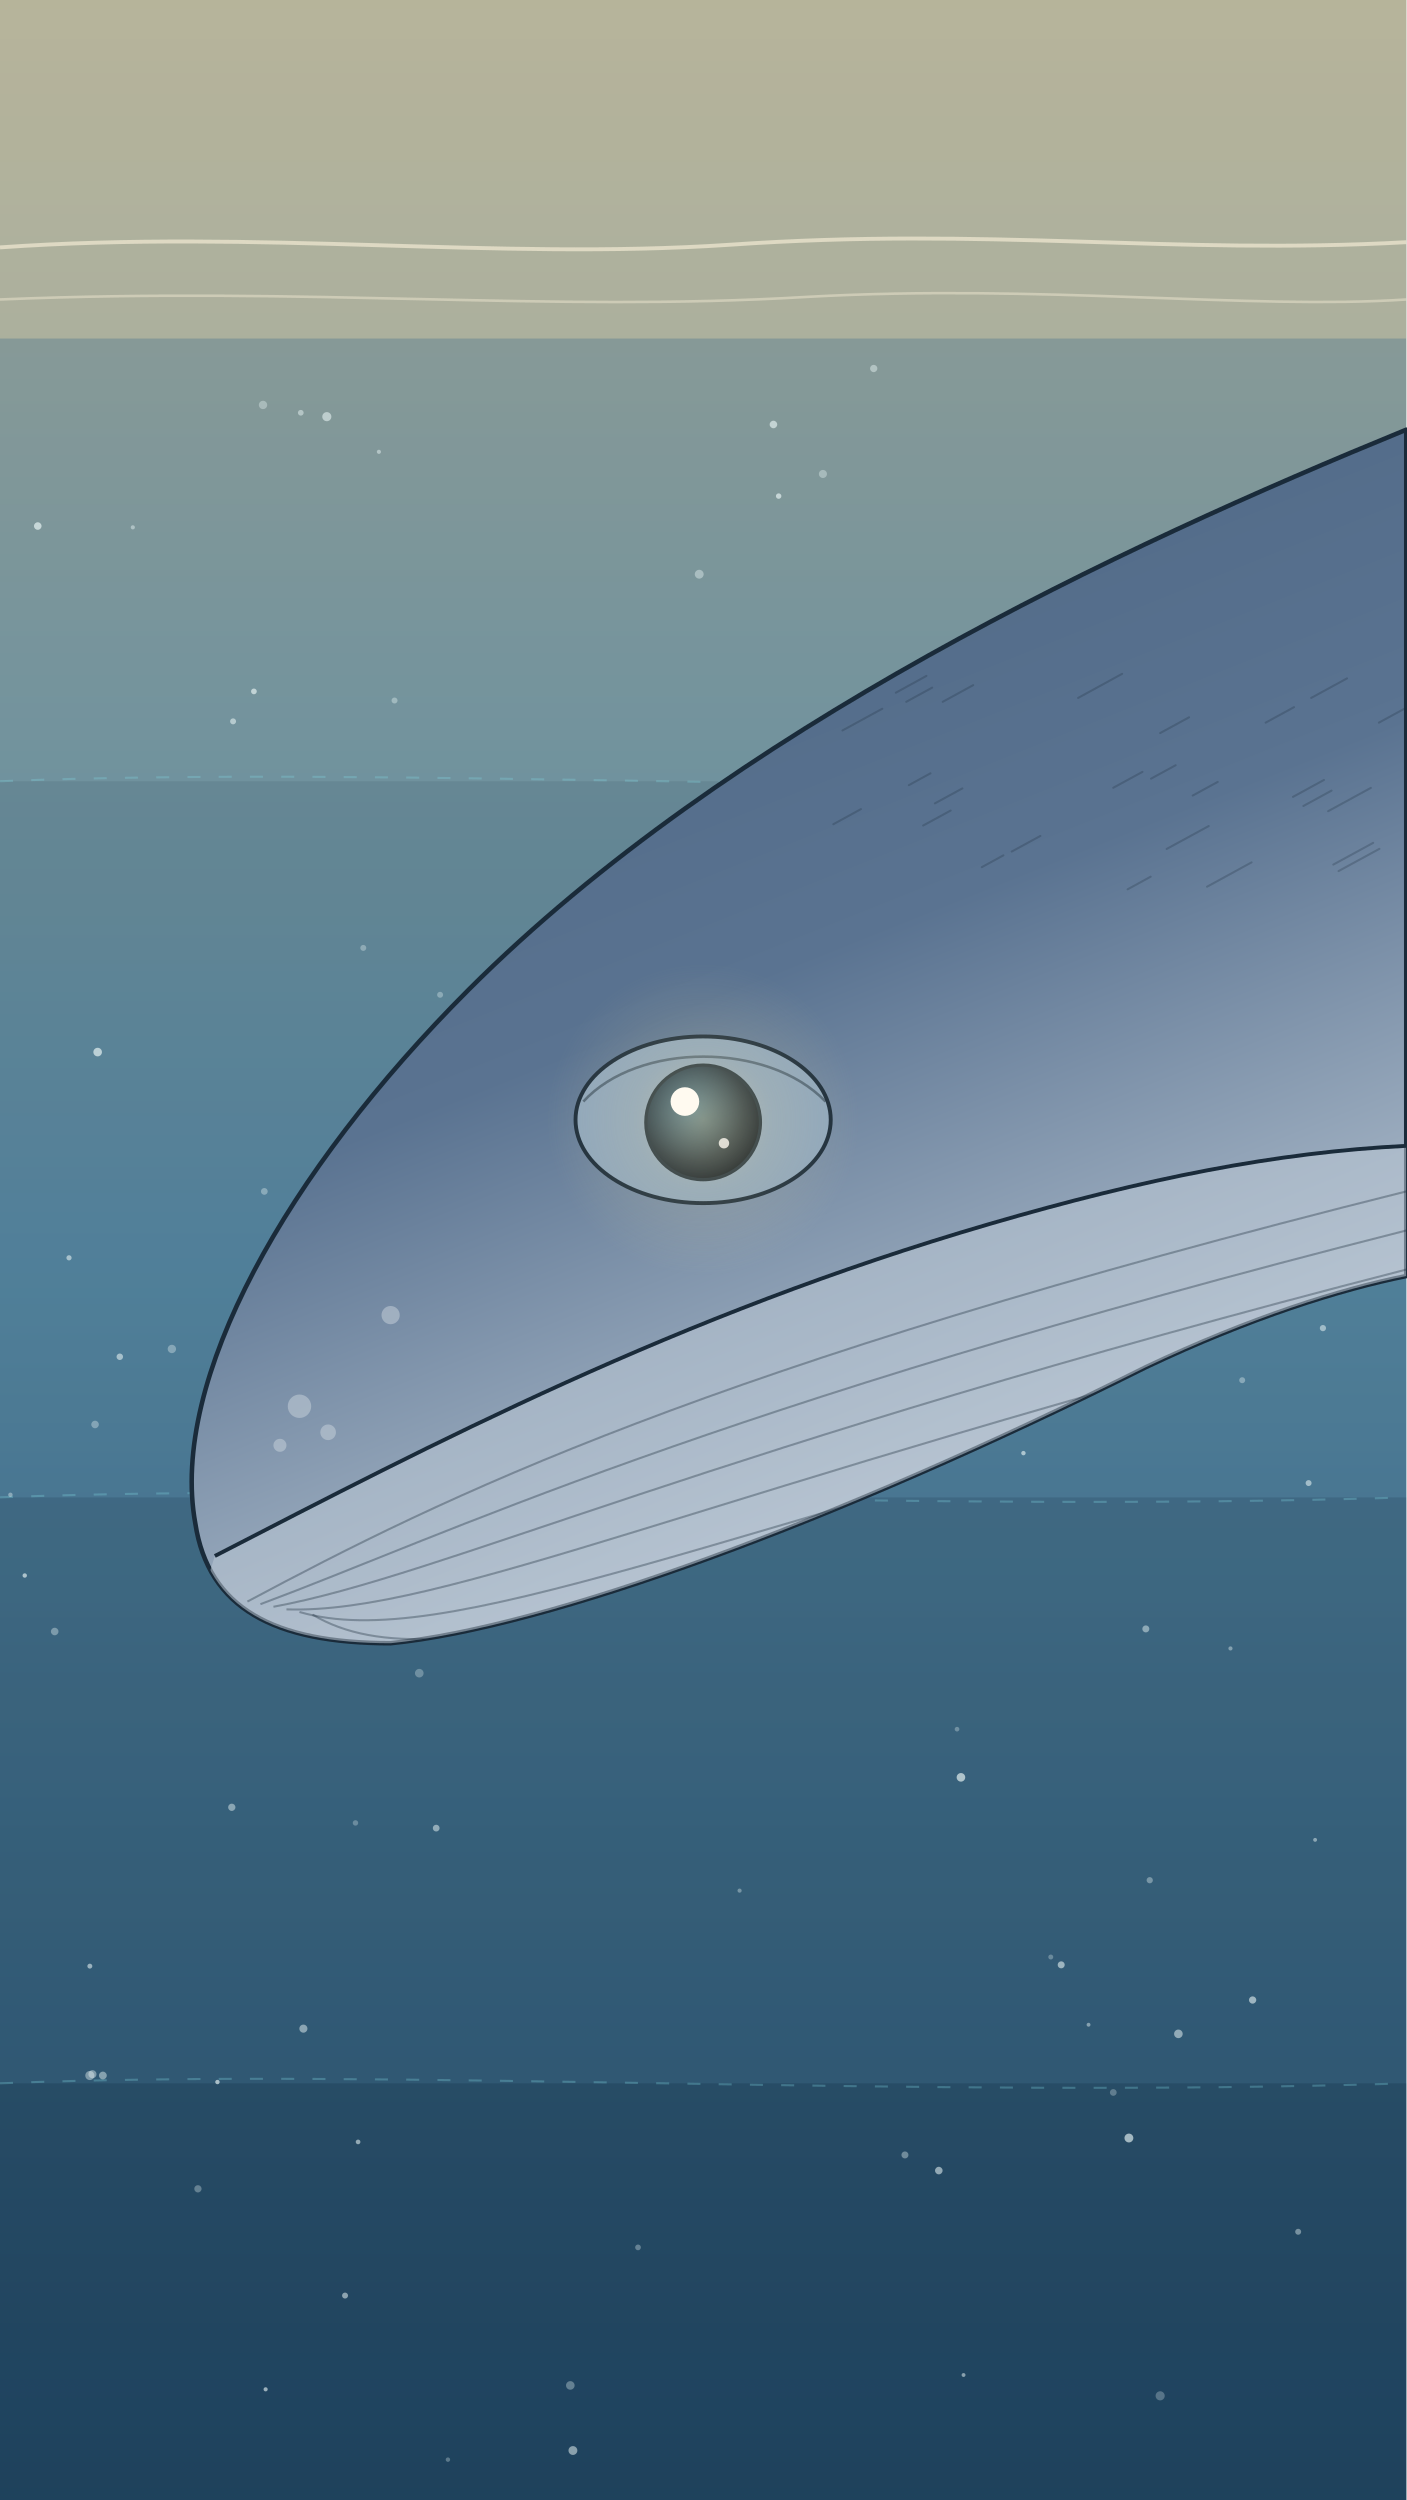
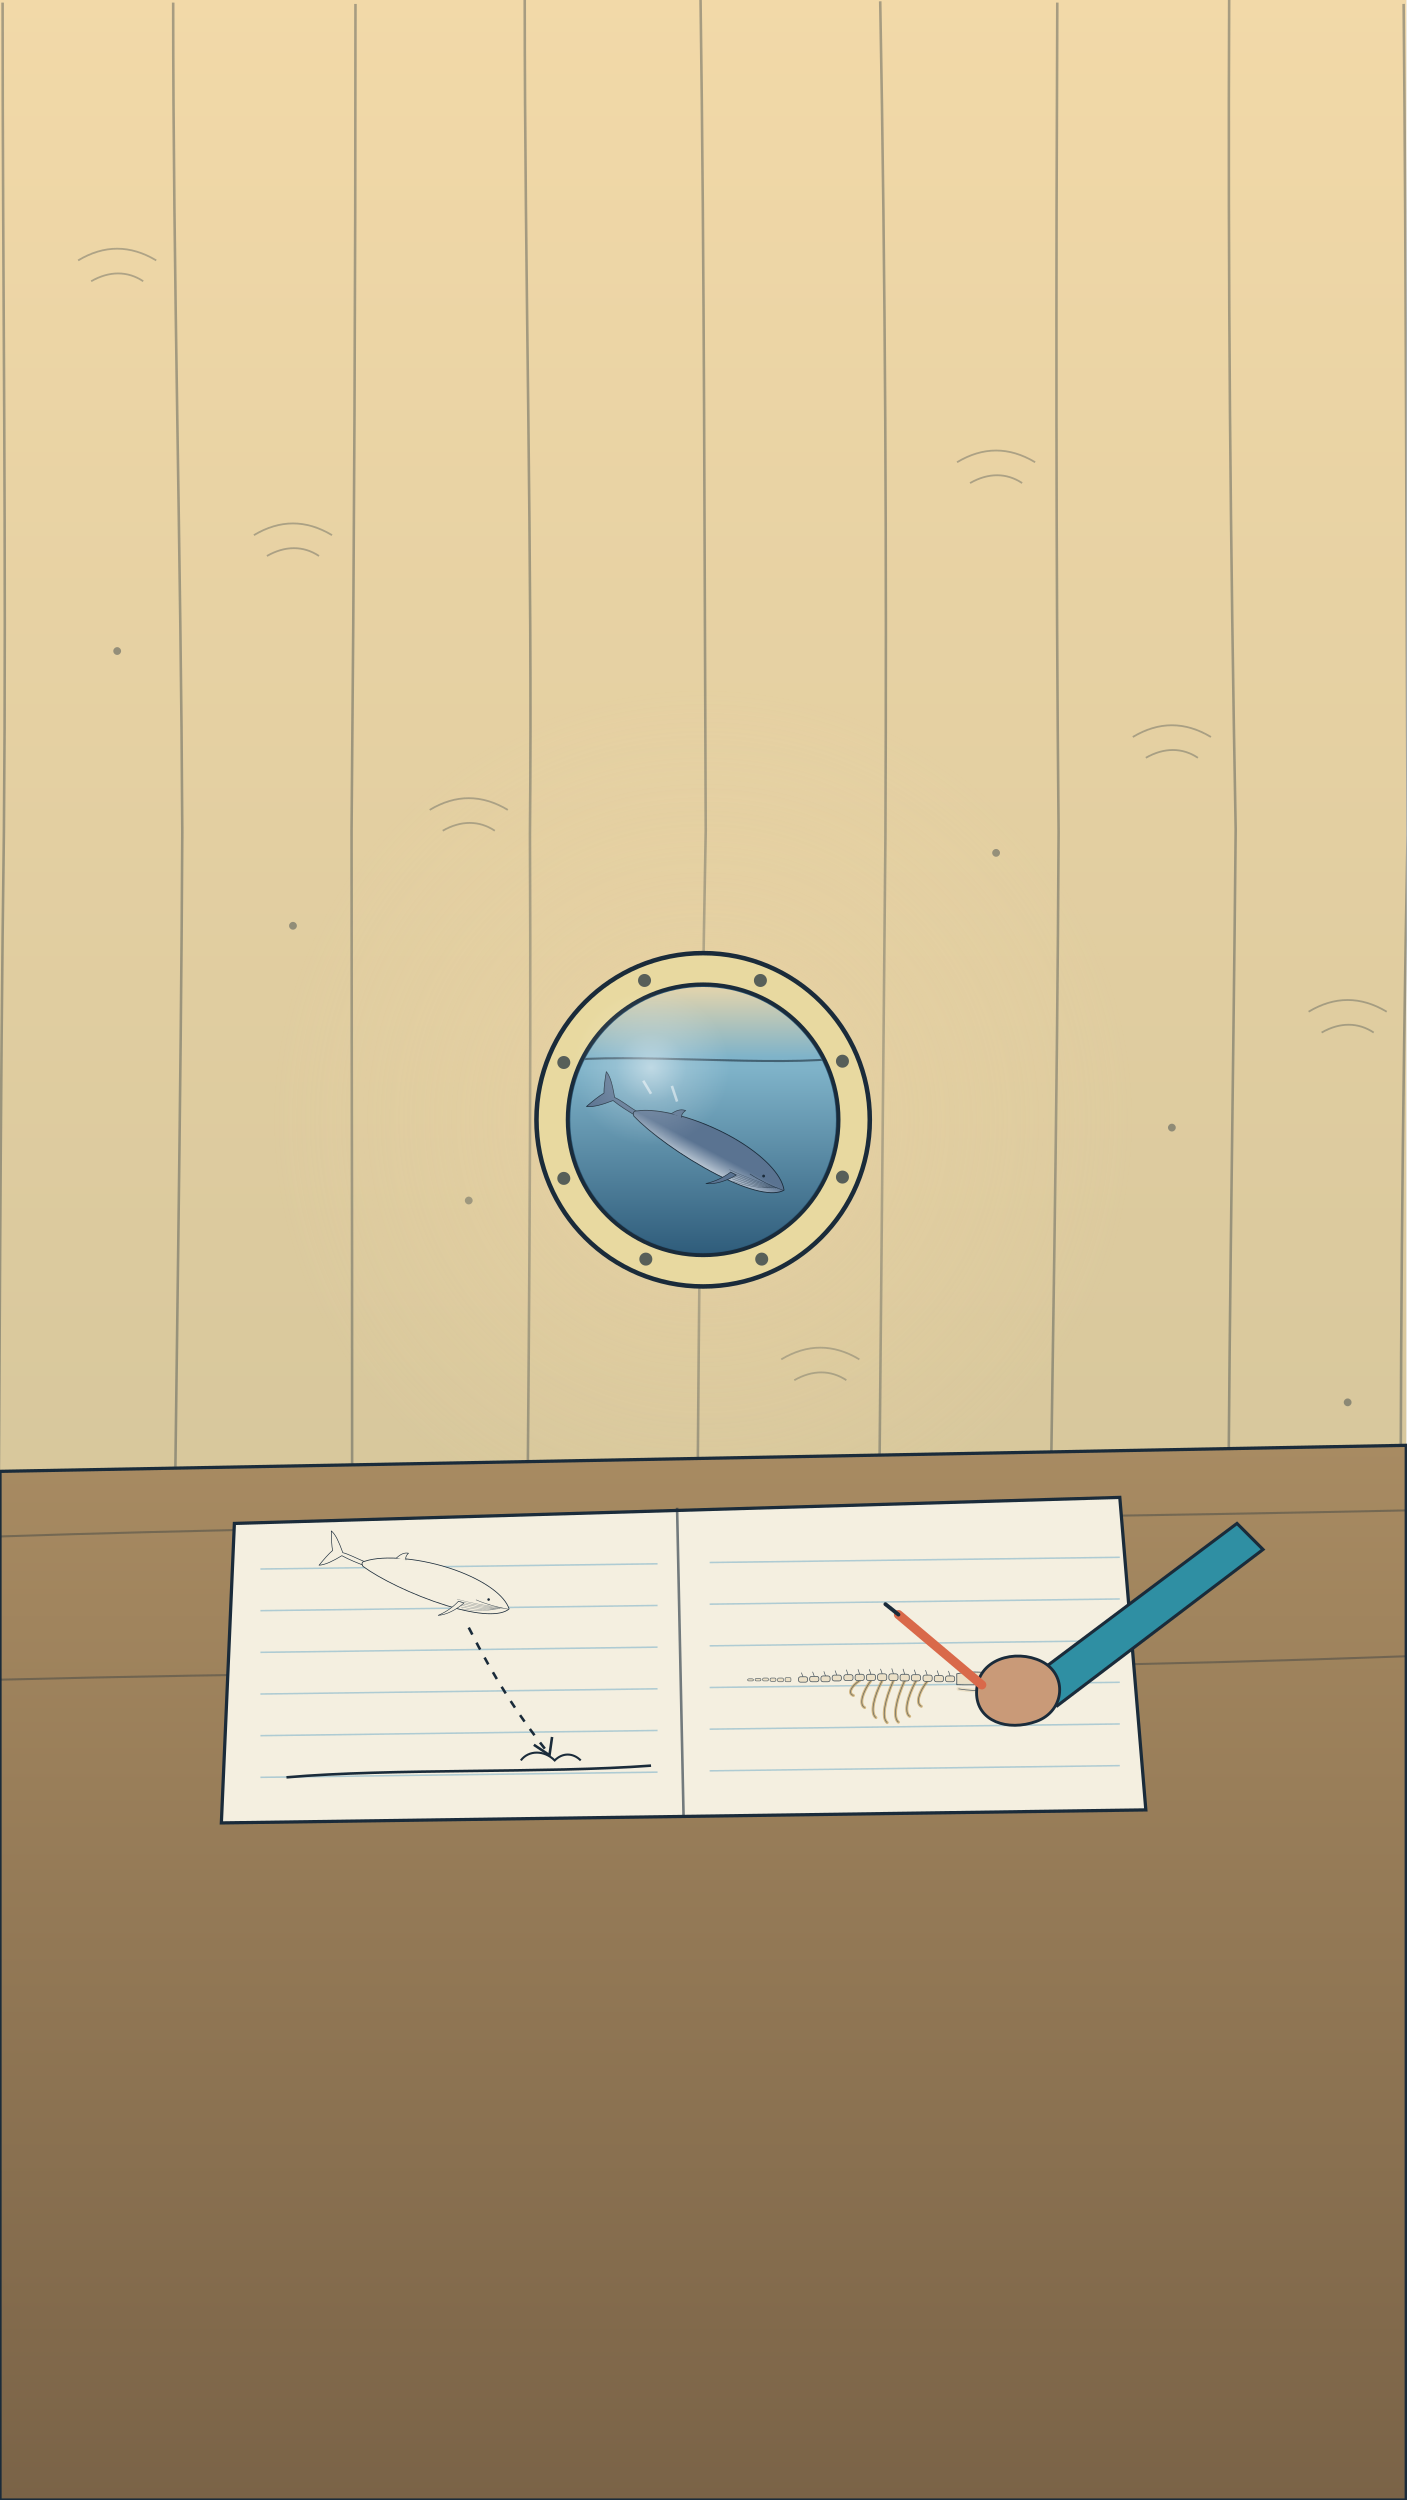
<svg xmlns="http://www.w3.org/2000/svg" viewBox="0 0 1080 1920" width="1080" height="1920">
  <defs>
    <linearGradient id="U002_lg1" x1="0" y1="0" x2="0" y2="1">
-       <stop offset="0" stop-color="#f2d9a8" />
-       <stop offset="0.5" stop-color="#7fb3c9" />
-       <stop offset="1" stop-color="#2b5877" />
+       <stop offset="0" stop-color="#f2d9a8" stop-opacity="1" />
+       <stop offset="0.6" stop-color="#d7c79c" stop-opacity="1" />
+       <stop offset="1" stop-color="#2b5877" stop-opacity="1" />
    </linearGradient>
-     <clipPath id="U002_cp2">
-       <path d="M1080,330 C860,420 560,560 360,760 C220,900 130,1060 150,1170 C160,1235 210,1262 300,1262 C420,1250 640,1170 880,1050 C960,1012 1030,990 1080,980 Z" />
+     <radialGradient id="U002_rg2" cx="0.5" cy="0.5" r="0.5">
+       <stop offset="0" stop-color="#f2d9a8" stop-opacity="0.6" />
+       <stop offset="0.45" stop-color="#f2d9a8" stop-opacity="0.21" />
+       <stop offset="1" stop-color="#f2d9a8" stop-opacity="0" />
+     </radialGradient>
+     <linearGradient id="U002_lg3" x1="0" y1="0" x2="0" y2="1">
+       <stop offset="0" stop-color="#f2d9a8" stop-opacity="1" />
+       <stop offset="0.28" stop-color="#7fb3c9" stop-opacity="1" />
+       <stop offset="0.32" stop-color="#7fb3c9" stop-opacity="1" />
+       <stop offset="1" stop-color="#2b5877" stop-opacity="1" />
+     </linearGradient>
+     <clipPath id="U002_cp4">
+       <circle cx="540" cy="860" r="102" />
    </clipPath>
-     <linearGradient id="U002_lg3" x1="0" y1="0" x2="0.4" y2="1">
-       <stop offset="0" stop-color="#4a6380" />
-       <stop offset="0.55" stop-color="#5a7391" />
-       <stop offset="1" stop-color="#b9c6d3" />
+     <linearGradient id="U002_lg5" x1="0" y1="0" x2="0" y2="1">
+       <stop offset="0" stop-color="#5a7391" stop-opacity="1" />
+       <stop offset="0.55" stop-color="#5a7391" stop-opacity="1" />
+       <stop offset="1" stop-color="#b9c6d3" stop-opacity="1" />
    </linearGradient>
-     <radialGradient id="U002_rf4" cx="0.4" cy="0.38" r="0.65">
-       <stop offset="0" stop-color="#3d6f8f" />
-       <stop offset="0.7" stop-color="#1a2b3a" />
-       <stop offset="1" stop-color="#0b1520" />
+     <radialGradient id="U002_rg6" cx="0.5" cy="0.5" r="0.5">
+       <stop offset="0" stop-color="#ffffff" stop-opacity="0.5" />
+       <stop offset="0.45" stop-color="#ffffff" stop-opacity="0.175" />
+       <stop offset="1" stop-color="#ffffff" stop-opacity="0" />
    </radialGradient>
-     <radialGradient id="U002_rg5" cx="0.5" cy="0.5" r="0.5">
-       <stop offset="0" stop-color="#e8d9a0" stop-opacity="0.45" />
-       <stop offset="0.45" stop-color="#e8d9a0" stop-opacity="0.158" />
-       <stop offset="1" stop-color="#e8d9a0" stop-opacity="0" />
-     </radialGradient>
+     <linearGradient id="U002_lg7" x1="0" y1="0" x2="0" y2="1">
+       <stop offset="0" stop-color="#a88b62" stop-opacity="1" />
+       <stop offset="1" stop-color="#7a6347" stop-opacity="1" />
+     </linearGradient>
+     <linearGradient id="U002_lg8" x1="0" y1="0" x2="0" y2="1">
+       <stop offset="0" stop-color="#f4efe0" stop-opacity="1" />
+       <stop offset="0.55" stop-color="#f4efe0" stop-opacity="1" />
+       <stop offset="1" stop-color="#f4efe0" stop-opacity="1" />
+     </linearGradient>
  </defs>
  <rect width="1080" height="1920" fill="url(#U002_lg1)" />
-   <rect width="1080" height="1920" fill="#2b5877" opacity="0.45" />
-   <rect x="0" y="0" width="1080" height="260" fill="#f2d9a8" opacity="0.35" />
-   <path d="M0,190 C200,176 380,200 560,188 C760,174 900,196 1080,186" stroke="#fdf3dc" stroke-width="3" opacity="0.6" fill="none" />
-   <path d="M0,230 C240,220 420,240 620,228 C800,218 960,238 1080,230" stroke="#fdf3dc" stroke-width="2" opacity="0.4" fill="none" />
-   <rect x="0" y="600" width="1080" height="1320" fill="#0b2236" opacity="0.1" />
-   <path d="M0,600 C300,588 700,612 1080,600" stroke="#7fd6e0" stroke-width="1.6" opacity="0.3" fill="none" stroke-dasharray="10 14" />
-   <rect x="0" y="1150" width="1080" height="770" fill="#0b2236" opacity="0.16" />
-   <path d="M0,1150 C300,1138 700,1162 1080,1150" stroke="#7fd6e0" stroke-width="1.6" opacity="0.3" fill="none" stroke-dasharray="10 14" />
-   <rect x="0" y="1600" width="1080" height="320" fill="#0b2236" opacity="0.22" />
-   <path d="M0,1600 C300,1588 700,1612 1080,1600" stroke="#7fd6e0" stroke-width="1.6" opacity="0.3" fill="none" stroke-dasharray="10 14" />
-   <g id="mv-cells-snowa" fill="#e6f2f2">
-     <circle cx="178" cy="1388" r="2.8" opacity="0.48" />
-     <circle cx="233" cy="1558" r="3.1" opacity="0.50" />
-     <circle cx="545" cy="639" r="1.5" opacity="0.44" />
-     <circle cx="632" cy="364" r="3.1" opacity="0.38" />
-     <circle cx="251" cy="320" r="3.5" opacity="0.59" />
-     <circle cx="945" cy="1266" r="1.6" opacity="0.42" />
-     <circle cx="537" cy="441" r="3.4" opacity="0.43" />
-     <circle cx="167" cy="1599" r="1.7" opacity="0.67" />
-     <circle cx="489" cy="1161" r="2.2" opacity="0.48" />
-     <circle cx="202" cy="311" r="3.2" opacity="0.38" />
-     <circle cx="843" cy="594" r="3.4" opacity="0.66" />
-     <circle cx="815" cy="1509" r="2.7" opacity="0.59" />
-     <circle cx="132" cy="1036" r="3.2" opacity="0.36" />
-     <circle cx="997" cy="1714" r="2.3" opacity="0.43" />
-     <circle cx="487" cy="887" r="3.5" opacity="0.44" />
-     <circle cx="29" cy="404" r="2.9" opacity="0.70" />
-     <circle cx="536" cy="1061" r="2.6" opacity="0.59" />
-     <circle cx="240" cy="1255" r="2.6" opacity="0.54" />
-     <circle cx="195" cy="531" r="2.2" opacity="0.67" />
-     <circle cx="374" cy="1235" r="2.1" opacity="0.32" />
-     <circle cx="71" cy="1593" r="3.1" opacity="0.44" />
-     <circle cx="738" cy="1365" r="3.3" opacity="0.68" />
-     <circle cx="440" cy="1882" r="3.4" opacity="0.53" />
-     <circle cx="954" cy="1060" r="2.3" opacity="0.38" />
-     <circle cx="946" cy="518" r="1.6" opacity="0.62" />
-     <circle cx="836" cy="1047" r="3.2" opacity="0.30" />
-     <circle cx="279" cy="728" r="2.3" opacity="0.35" />
-     <circle cx="75" cy="808" r="3.3" opacity="0.69" />
-     <circle cx="806" cy="1040" r="2.0" opacity="0.68" />
-     <circle cx="568" cy="1452" r="1.6" opacity="0.37" />
-     <circle cx="905" cy="1562" r="3.3" opacity="0.53" />
-     <circle cx="460" cy="1209" r="3.2" opacity="0.41" />
-     <circle cx="577" cy="705" r="3.0" opacity="0.28" />
-     <circle cx="740" cy="1824" r="1.5" opacity="0.53" />
-     <circle cx="695" cy="1655" r="2.7" opacity="0.39" />
-     <circle cx="438" cy="1832" r="3.3" opacity="0.34" />
-     <circle cx="102" cy="405" r="1.6" opacity="0.47" />
-     <circle cx="152" cy="1681" r="2.8" opacity="0.33" />
-     <circle cx="582" cy="785" r="2.5" opacity="0.37" />
-     <circle cx="179" cy="554" r="2.3" opacity="0.58" />
-     <circle cx="594" cy="326" r="2.9" opacity="0.65" />
-     <circle cx="836" cy="1555" r="1.5" opacity="0.47" />
-     <circle cx="69" cy="1510" r="1.9" opacity="0.58" />
-     <circle cx="273" cy="1400" r="2.1" opacity="0.30" />
-     <circle cx="420" cy="761" r="3.3" opacity="0.40" />
-     <circle cx="543" cy="1156" r="3.4" opacity="0.32" />
-     <circle cx="649" cy="1089" r="3.0" opacity="0.69" />
-     <circle cx="335" cy="1404" r="2.6" opacity="0.52" />
-     <circle cx="69" cy="1594" r="3.5" opacity="0.43" />
-     <circle cx="344" cy="1889" r="1.7" opacity="0.31" />
-     <circle cx="79" cy="1594" r="3.0" opacity="0.47" />
-     <circle cx="671" cy="283" r="2.8" opacity="0.47" />
-     <circle cx="559" cy="893" r="2.3" opacity="0.37" />
-     <circle cx="53" cy="966" r="2.0" opacity="0.58" />
-     <circle cx="883" cy="1444" r="2.4" opacity="0.38" />
-     <circle cx="416" cy="1053" r="2.8" opacity="0.68" />
-     <circle cx="92" cy="1042" r="2.5" opacity="0.58" />
-     <circle cx="962" cy="1536" r="2.8" opacity="0.60" />
-     <circle cx="721" cy="1667" r="2.9" opacity="0.57" />
-     <circle cx="265" cy="1763" r="2.3" opacity="0.54" />
-     <circle cx="891" cy="1840" r="3.5" opacity="0.28" />
-     <circle cx="338" cy="764" r="2.3" opacity="0.34" />
-     <circle cx="598" cy="381" r="2.1" opacity="0.68" />
-     <circle cx="802" cy="1013" r="1.7" opacity="0.68" />
-     <circle cx="760" cy="590" r="2.2" opacity="0.55" />
-     <circle cx="736" cy="680" r="3.4" opacity="0.42" />
-     <circle cx="275" cy="1645" r="1.8" opacity="0.57" />
-     <circle cx="216" cy="1237" r="2.1" opacity="0.44" />
-     <circle cx="1016" cy="1020" r="2.4" opacity="0.54" />
-     <circle cx="303" cy="538" r="2.3" opacity="0.39" />
-     <circle cx="204" cy="1835" r="1.6" opacity="0.62" />
-     <circle cx="1010" cy="1413" r="1.5" opacity="0.49" />
-     <circle cx="42" cy="1253" r="2.9" opacity="0.38" />
-     <circle cx="8" cy="1148" r="1.7" opacity="0.41" />
-     <circle cx="490" cy="1726" r="2.2" opacity="0.34" />
-     <circle cx="855" cy="1607" r="2.6" opacity="0.30" />
-     <circle cx="203" cy="915" r="2.6" opacity="0.37" />
-     <circle cx="867" cy="1642" r="3.4" opacity="0.65" />
-     <circle cx="19" cy="1210" r="1.7" opacity="0.66" />
-     <circle cx="807" cy="1503" r="1.9" opacity="0.31" />
-     <circle cx="880" cy="1251" r="2.7" opacity="0.48" />
-     <circle cx="864" cy="808" r="2.0" opacity="0.43" />
-     <circle cx="322" cy="1285" r="3.3" opacity="0.31" />
-     <circle cx="73" cy="1094" r="2.9" opacity="0.36" />
-     <circle cx="291" cy="347" r="1.6" opacity="0.49" />
-     <circle cx="735" cy="1328" r="1.8" opacity="0.32" />
-     <circle cx="1005" cy="1139" r="2.3" opacity="0.57" />
-     <circle cx="786" cy="1116" r="1.7" opacity="0.63" />
-     <circle cx="231" cy="317" r="2.2" opacity="0.50" />
-     <circle cx="678" cy="537" r="2.9" opacity="0.49" />
+   <path d="M2,2 C2,214 5,426 3,639 C-0,854 0,1064 -2,1279 C2,1495 4,1708 4,1919" stroke="#1a2b3a" stroke-width="2" opacity="0.35" fill="none" />
+   <path d="M133,2 C133,211 139,426 140,639 C139,849 135,1067 133,1280 C133,1496 139,1705 138,1922" stroke="#1a2b3a" stroke-width="2" opacity="0.35" fill="none" />
+   <path d="M273,3 C273,215 272,424 270,638 C270,852 271,1070 270,1281 C274,1494 272,1705 273,1919" stroke="#1a2b3a" stroke-width="2" opacity="0.35" fill="none" />
+   <path d="M403,0 C403,212 409,427 407,641 C408,853 406,1063 404,1277 C405,1494 404,1709 404,1922" stroke="#1a2b3a" stroke-width="2" opacity="0.35" fill="none" />
+   <path d="M538,-2 C541,209 541,423 542,638 C538,849 536,1068 535,1279 C540,1495 543,1706 545,1922" stroke="#1a2b3a" stroke-width="2" opacity="0.35" fill="none" />
+   <path d="M676,1 C680,216 681,427 680,643 C678,854 676,1070 674,1283 C671,1493 673,1710 674,1920" stroke="#1a2b3a" stroke-width="2" opacity="0.35" fill="none" />
+   <path d="M812,2 C811,216 811,428 813,639 C812,852 808,1068 805,1281 C805,1495 811,1707 812,1922" stroke="#1a2b3a" stroke-width="2" opacity="0.35" fill="none" />
+   <path d="M944,-2 C943,211 945,422 949,637 C947,853 943,1064 943,1279 C944,1495 944,1706 944,1920" stroke="#1a2b3a" stroke-width="2" opacity="0.35" fill="none" />
+   <path d="M1078,3 C1080,215 1080,428 1081,641 C1077,856 1075,1064 1076,1278 C1076,1490 1081,1707 1085,1918" stroke="#1a2b3a" stroke-width="2" opacity="0.35" fill="none" />
+   <path d="M60,200 c20,-12 40,-12 60,0 M70,216 c14,-8 28,-8 40,0" stroke="#1a2b3a" stroke-width="1.4" opacity="0.3" fill="none" />
+   <circle cx="90" cy="500" r="3" fill="#1a2b3a" opacity="0.4" />
+   <path d="M195,411 c20,-12 40,-12 60,0 M205,427 c14,-8 28,-8 40,0" stroke="#1a2b3a" stroke-width="1.4" opacity="0.3" fill="none" />
+   <circle cx="225" cy="711" r="3" fill="#1a2b3a" opacity="0.4" />
+   <path d="M330,622 c20,-12 40,-12 60,0 M340,638 c14,-8 28,-8 40,0" stroke="#1a2b3a" stroke-width="1.4" opacity="0.3" fill="none" />
+   <circle cx="360" cy="922" r="3" fill="#1a2b3a" opacity="0.4" />
+   <path d="M465,833 c20,-12 40,-12 60,0 M475,849 c14,-8 28,-8 40,0" stroke="#1a2b3a" stroke-width="1.4" opacity="0.3" fill="none" />
+   <circle cx="495" cy="1133" r="3" fill="#1a2b3a" opacity="0.4" />
+   <path d="M600,1044 c20,-12 40,-12 60,0 M610,1060 c14,-8 28,-8 40,0" stroke="#1a2b3a" stroke-width="1.4" opacity="0.3" fill="none" />
+   <circle cx="630" cy="1344" r="3" fill="#1a2b3a" opacity="0.4" />
+   <path d="M735,355 c20,-12 40,-12 60,0 M745,371 c14,-8 28,-8 40,0" stroke="#1a2b3a" stroke-width="1.4" opacity="0.3" fill="none" />
+   <circle cx="765" cy="655" r="3" fill="#1a2b3a" opacity="0.4" />
+   <path d="M870,566 c20,-12 40,-12 60,0 M880,582 c14,-8 28,-8 40,0" stroke="#1a2b3a" stroke-width="1.4" opacity="0.3" fill="none" />
+   <circle cx="900" cy="866" r="3" fill="#1a2b3a" opacity="0.4" />
+   <path d="M1005,777 c20,-12 40,-12 60,0 M1015,793 c14,-8 28,-8 40,0" stroke="#1a2b3a" stroke-width="1.4" opacity="0.3" fill="none" />
+   <circle cx="1035" cy="1077" r="3" fill="#1a2b3a" opacity="0.4" />
+   <circle cx="540" cy="860" r="330" fill="url(#U002_rg2)" />
+   <circle cx="540" cy="860" r="128" fill="#e8d9a0" stroke="#1a2b3a" stroke-width="3.5" />
+   <circle cx="540" cy="860" r="104" fill="#2b5877" stroke="#1a2b3a" stroke-width="3" />
+   <circle cx="647" cy="904" r="5" fill="#1a2b3a" opacity="0.7" />
+   <circle cx="585" cy="967" r="5" fill="#1a2b3a" opacity="0.7" />
+   <circle cx="496" cy="967" r="5" fill="#1a2b3a" opacity="0.7" />
+   <circle cx="433" cy="905" r="5" fill="#1a2b3a" opacity="0.7" />
+   <circle cx="433" cy="816" r="5" fill="#1a2b3a" opacity="0.7" />
+   <circle cx="495" cy="753" r="5" fill="#1a2b3a" opacity="0.7" />
+   <circle cx="584" cy="753" r="5" fill="#1a2b3a" opacity="0.7" />
+   <circle cx="647" cy="815" r="5" fill="#1a2b3a" opacity="0.7" />
+   <g clip-path="url(#U002_cp4)">
+     <rect x="430" y="750" width="220" height="220" fill="url(#U002_lg3)" />
+     <path d="M430,815 C480,808 600,820 650,812" stroke="#1a2b3a" stroke-width="1.6" fill="none" opacity="0.6" />
+     <g transform="translate(540,880) rotate(28) scale(0.22)">
+       <path d="M-250,4 C-300,0 -330,-6 -352,-4 C-380,-40 -400,-62 -420,-70 C-410,-40 -400,-14 -392,0 C-402,16 -414,44 -424,70 C-400,60 -378,38 -352,8 C-320,14 -290,16 -250,18 Z" fill="#5a7391" stroke="#1a2b3a" stroke-width="2.5" stroke-linejoin="round" />
+       <path d="M-260,0 C-200,-44 -60,-78 80,-74 C200,-70 290,-40 322,4 C300,40 220,64 90,66 C-50,68 -190,46 -262,22 C-272,14 -272,6 -260,0 Z" fill="url(#U002_lg5)" stroke="#1a2b3a" stroke-width="3" stroke-linejoin="round" />
+       <path d="M-150,-48 C-138,-70 -126,-78 -112,-80 C-118,-68 -118,-58 -112,-52" fill="#5a7391" stroke="#1a2b3a" stroke-width="2.4" />
+       <path d="M120,30 C180,28 240,18 300,8 M126,36 C184,33 240,22 294,11 M132,42 C188,38 240,26 288,14 M138,48 C192,43 240,30 282,17 M144,54 C196,48 240,34 276,20 M150,60 C200,53 240,38 270,23" stroke="#1a2b3a" stroke-width="1.4" opacity="0.55" fill="none" />
+       <path d="M150,36 C130,70 100,100 70,112 C96,90 116,62 128,36 Z" fill="#5a7391" stroke="#1a2b3a" stroke-width="2.2" />
+       <path d="M318,6 C280,12 230,14 190,10" stroke="#1a2b3a" stroke-width="2" fill="none" opacity="0.8" />
+       <circle cx="236" cy="-6" r="5" fill="#1a2b3a" />
+     </g>
+     <path d="M500,840 l-6,-10 M520,846 l-4,-12" stroke="#ffffff" stroke-width="2" opacity="0.5" />
  </g>
-   <g id="mv-breathe-whale">
-     <path d="M1080,330 C860,420 560,560 360,760 C220,900 130,1060 150,1170 C160,1235 210,1262 300,1262 C420,1250 640,1170 880,1050 C960,1012 1030,990 1080,980 Z" fill="url(#U002_lg3)" stroke="#1a2b3a" stroke-width="3.5" stroke-linejoin="round" />
-     <g clip-path="url(#U002_cp2)">
-       <path d="M165,1195 C330,1110 520,1010 760,940 C880,905 980,885 1080,880 L1080,1400 L100,1400 Z" fill="#b9c6d3" opacity="0.55" />
-       <path d="M190,1230 C340,1150 540,1050 1080,915" stroke="#1a2b3a" stroke-width="1.6" opacity="0.35" fill="none" />
-       <path d="M200,1232 C340,1180 540,1082 1080,945" stroke="#1a2b3a" stroke-width="1.6" opacity="0.35" fill="none" />
-       <path d="M210,1234 C340,1210 540,1114 1080,975" stroke="#1a2b3a" stroke-width="1.6" opacity="0.35" fill="none" />
-       <path d="M220,1236 C340,1240 540,1146 1080,1005" stroke="#1a2b3a" stroke-width="1.6" opacity="0.35" fill="none" />
-       <path d="M230,1238 C340,1270 540,1178 1080,1035" stroke="#1a2b3a" stroke-width="1.6" opacity="0.35" fill="none" />
-       <path d="M240,1240 C340,1300 540,1210 1080,1065" stroke="#1a2b3a" stroke-width="1.6" opacity="0.35" fill="none" />
-       <path d="M724,539 l23.4,-12.8 M688,532 l23.5,-12.9 M1024,664 l30.6,-16.7 M718,617 l21.1,-11.5 M696,539 l19.9,-10.9 M1028,669 l31.4,-17.1 M972,555 l21.8,-11.9 M896,652 l32.3,-17.6 M1007,536 l27.5,-15.0 M916,611 l19.2,-10.5 M828,536 l33.8,-18.5 M1001,619 l21.6,-11.8 M1020,623 l32.8,-17.9 M993,612 l23.8,-13.0 M884,598 l18.9,-10.3 M754,666 l16.6,-9.1 M640,633 l21.2,-11.6 M855,605 l22.4,-12.2 M1059,555 l23.8,-13.0 M709,634 l21.1,-11.5 M777,654 l22.0,-12.0 M866,683 l17.7,-9.7 M647,561 l30.6,-16.7 M891,563 l22.2,-12.1 M698,603 l16.6,-9.1 M927,681 l34.2,-18.7 " stroke="#1a2b3a" stroke-width="1.6" opacity="0.25" fill="none" stroke-linecap="round" />
-       <g fill="#c9d3dc" opacity="0.5">
-         <circle cx="230" cy="1080" r="9" />
-         <circle cx="252" cy="1100" r="6" />
-         <circle cx="215" cy="1110" r="5" />
-         <circle cx="300" cy="1010" r="7" />
-       </g>
+   <g id="mv-glint-core">
+     <circle cx="500" cy="820" r="60" fill="url(#U002_rg6)" />
+   </g>
+   <path d="M0,1130 L1080,1110 L1080,1920 L0,1920 Z" fill="url(#U002_lg7)" stroke="#1a2b3a" stroke-width="2.5" />
+   <path d="M0,1180 C300,1170 700,1168 1080,1160 M0,1290 C400,1280 700,1286 1080,1272" stroke="#1a2b3a" stroke-width="1.6" opacity="0.35" fill="none" />
+   <path d="M180,1170 L860,1150 L880,1390 L170,1400 Z" fill="#f4efe0" stroke="#1a2b3a" stroke-width="2.5" />
+   <path d="M520,1158 L525,1396" stroke="#1a2b3a" stroke-width="2" opacity="0.6" />
+   <path d="M200,1205 L505,1201 M545,1200 L860,1196" stroke="#7fb3c9" stroke-width="1.2" opacity="0.6" />
+   <path d="M200,1237 L505,1233 M545,1232 L860,1228" stroke="#7fb3c9" stroke-width="1.2" opacity="0.6" />
+   <path d="M200,1269 L505,1265 M545,1264 L860,1260" stroke="#7fb3c9" stroke-width="1.2" opacity="0.6" />
+   <path d="M200,1301 L505,1297 M545,1296 L860,1292" stroke="#7fb3c9" stroke-width="1.2" opacity="0.6" />
+   <path d="M200,1333 L505,1329 M545,1328 L860,1324" stroke="#7fb3c9" stroke-width="1.2" opacity="0.6" />
+   <path d="M200,1365 L505,1361 M545,1360 L860,1356" stroke="#7fb3c9" stroke-width="1.2" opacity="0.6" />
+   <g transform="translate(330,1215) rotate(18) scale(0.2)">
+     <path d="M-250,4 C-300,0 -330,-6 -352,-4 C-380,-40 -400,-62 -420,-70 C-410,-40 -400,-14 -392,0 C-402,16 -414,44 -424,70 C-400,60 -378,38 -352,8 C-320,14 -290,16 -250,18 Z" fill="#f4efe0" stroke="#1a2b3a" stroke-width="2.5" stroke-linejoin="round" />
+     <path d="M-260,0 C-200,-44 -60,-78 80,-74 C200,-70 290,-40 322,4 C300,40 220,64 90,66 C-50,68 -190,46 -262,22 C-272,14 -272,6 -260,0 Z" fill="url(#U002_lg8)" stroke="#1a2b3a" stroke-width="3" stroke-linejoin="round" />
+     <path d="M-150,-48 C-138,-70 -126,-78 -112,-80 C-118,-68 -118,-58 -112,-52" fill="#f4efe0" stroke="#1a2b3a" stroke-width="2.4" />
+     <path d="M120,30 C180,28 240,18 300,8 M126,36 C184,33 240,22 294,11 M132,42 C188,38 240,26 288,14 M138,48 C192,43 240,30 282,17 M144,54 C196,48 240,34 276,20 M150,60 C200,53 240,38 270,23" stroke="#1a2b3a" stroke-width="1.4" opacity="0.55" fill="none" />
+     <path d="M150,36 C130,70 100,100 70,112 C96,90 116,62 128,36 Z" fill="#f4efe0" stroke="#1a2b3a" stroke-width="2.2" />
+     <path d="M318,6 C280,12 230,14 190,10" stroke="#1a2b3a" stroke-width="2" fill="none" opacity="0.8" />
+     <circle cx="236" cy="-6" r="5" fill="#1a2b3a" />
+   </g>
+   <path d="M360,1250 C380,1290 400,1320 420,1345" stroke="#1a2b3a" stroke-width="2" stroke-dasharray="6 7" fill="none" />
+   <path d="M410,1340 l12,8 l2,-14" stroke="#1a2b3a" stroke-width="2" fill="none" />
+   <path d="M220,1365 C300,1358 420,1362 500,1356" stroke="#1a2b3a" stroke-width="2" fill="none" />
+   <path d="M400,1352 c6,-8 18,-8 26,0 c6,-6 14,-6 20,0" stroke="#1a2b3a" stroke-width="1.6" fill="none" />
+   <g transform="translate(690,1290) scale(0.32)" opacity="0.8">
+     <path d="M-93,2 C-114,16 -122,33 -108,38 M-66,2 C-87,31 -95,60 -81,67 M-39,2 C-60,42 -68,81 -54,91 M-12,2 C-33,49 -41,92 -27,103 M15,2 C-6,48 -14,91 0,102 M42,3 C21,42 13,79 27,88 M69,4 C49,30 41,57 55,64" stroke="#c9a86a" stroke-width="7" fill="none" stroke-linecap="round" />
+     <path d="M-93,2 C-114,16 -122,33 -108,38 M-66,2 C-87,31 -95,60 -81,67 M-39,2 C-60,42 -68,81 -54,91 M-12,2 C-33,49 -41,92 -27,103 M15,2 C-6,48 -14,91 0,102 M42,3 C21,42 13,79 27,88 M69,4 C49,30 41,57 55,64" stroke="#1a2b3a" stroke-width="1.6" fill="none" opacity="0.8" />
+     <rect x="-240" y="-7" width="22" height="13" rx="5" fill="#e8dcc0" stroke="#1a2b3a" stroke-width="1.8" />
+     <path d="M-229,-7 l-4,-10" stroke="#1a2b3a" stroke-width="1.6" fill="none" />
+     <rect x="-213" y="-8" width="22" height="13" rx="5" fill="#e8dcc0" stroke="#1a2b3a" stroke-width="1.8" />
+     <path d="M-202,-8 l-4,-11" stroke="#1a2b3a" stroke-width="1.6" fill="none" />
+     <rect x="-186" y="-9" width="22" height="14" rx="5" fill="#e8dcc0" stroke="#1a2b3a" stroke-width="1.8" />
+     <path d="M-175,-9 l-4,-11" stroke="#1a2b3a" stroke-width="1.6" fill="none" />
+     <rect x="-159" y="-11" width="22" height="14" rx="5" fill="#e8dcc0" stroke="#1a2b3a" stroke-width="1.8" />
+     <path d="M-148,-11 l-4,-11" stroke="#1a2b3a" stroke-width="1.6" fill="none" />
+     <rect x="-131" y="-12" width="22" height="14" rx="5" fill="#e8dcc0" stroke="#1a2b3a" stroke-width="1.8" />
+     <path d="M-121,-12 l-4,-12" stroke="#1a2b3a" stroke-width="1.6" fill="none" />
+     <rect x="-104" y="-13" width="22" height="15" rx="5" fill="#e8dcc0" stroke="#1a2b3a" stroke-width="1.8" />
+     <path d="M-93,-13 l-4,-12" stroke="#1a2b3a" stroke-width="1.6" fill="none" />
+     <rect x="-77" y="-13" width="22" height="15" rx="5" fill="#e8dcc0" stroke="#1a2b3a" stroke-width="1.8" />
+     <path d="M-66,-13 l-4,-12" stroke="#1a2b3a" stroke-width="1.6" fill="none" />
+     <rect x="-50" y="-14" width="22" height="16" rx="5" fill="#e8dcc0" stroke="#1a2b3a" stroke-width="1.8" />
+     <path d="M-39,-14 l-4,-12" stroke="#1a2b3a" stroke-width="1.6" fill="none" />
+     <rect x="-23" y="-14" width="22" height="16" rx="5" fill="#e8dcc0" stroke="#1a2b3a" stroke-width="1.8" />
+     <path d="M-12,-14 l-4,-13" stroke="#1a2b3a" stroke-width="1.6" fill="none" />
+     <rect x="4" y="-13" width="22" height="16" rx="5" fill="#e8dcc0" stroke="#1a2b3a" stroke-width="1.8" />
+     <path d="M15,-13 l-4,-13" stroke="#1a2b3a" stroke-width="1.6" fill="none" />
+     <rect x="31" y="-12" width="22" height="15" rx="5" fill="#e8dcc0" stroke="#1a2b3a" stroke-width="1.8" />
+     <path d="M42,-12 l-4,-12" stroke="#1a2b3a" stroke-width="1.6" fill="none" />
+     <rect x="59" y="-11" width="22" height="15" rx="5" fill="#e8dcc0" stroke="#1a2b3a" stroke-width="1.8" />
+     <path d="M69,-11 l-4,-12" stroke="#1a2b3a" stroke-width="1.6" fill="none" />
+     <rect x="86" y="-10" width="22" height="15" rx="5" fill="#e8dcc0" stroke="#1a2b3a" stroke-width="1.8" />
+     <path d="M97,-10 l-4,-12" stroke="#1a2b3a" stroke-width="1.6" fill="none" />
+     <rect x="113" y="-9" width="22" height="14" rx="5" fill="#e8dcc0" stroke="#1a2b3a" stroke-width="1.8" />
+     <path d="M124,-9 l-4,-12" stroke="#1a2b3a" stroke-width="1.6" fill="none" />
+     <path d="M140.0,-14 C180.0,-24 250.0,-16 290.0,2 C250.0,10 190.0,14 140.0,12 Z" fill="#e8dcc0" stroke="#1a2b3a" stroke-width="2" />
+     <path d="M144.0,22 C190.0,30 250.0,26 290.0,14" stroke="#e8dcc0" stroke-width="9" fill="none" stroke-linecap="round" />
+     <path d="M144.0,22 C190.0,30 250.0,26 290.0,14" stroke="#1a2b3a" stroke-width="1.6" fill="none" />
+     <rect x="-272" y="-5" width="14" height="10" rx="3" fill="#e8dcc0" stroke="#1a2b3a" stroke-width="1.4" />
+     <rect x="-290" y="-4" width="14" height="9" rx="3" fill="#e8dcc0" stroke="#1a2b3a" stroke-width="1.4" />
+     <rect x="-308" y="-4" width="14" height="8" rx="3" fill="#e8dcc0" stroke="#1a2b3a" stroke-width="1.4" />
+     <rect x="-326" y="-4" width="14" height="7" rx="3" fill="#e8dcc0" stroke="#1a2b3a" stroke-width="1.4" />
+     <rect x="-344" y="-3" width="14" height="6" rx="3" fill="#e8dcc0" stroke="#1a2b3a" stroke-width="1.4" />
+     <rect x="-362" y="-2" width="14" height="5" rx="3" fill="#e8dcc0" stroke="#1a2b3a" stroke-width="1.4" />
+   </g>
+   <g id="mv-hand-sci">
+     <g transform="translate(760,1300)">
+       <path d="M30,-10 L190,-130 L210,-110 L52,10 Z" fill="#2f8fa3" stroke="#1a2b3a" stroke-width="2.4" />
+       <path d="M-10,0 C-10,-26 20,-34 40,-24 C60,-14 58,14 36,22 C14,30 -10,22 -10,0 Z" fill="#c99a78" stroke="#1a2b3a" stroke-width="2.2" />
+       <path d="M-6,-6 L-70,-60" stroke="#d9694a" stroke-width="7" stroke-linecap="round" />
+       <path d="M-70,-60 l-10,-8" stroke="#1a2b3a" stroke-width="3" stroke-linecap="round" />
    </g>
-     <path d="M165,1195 C330,1110 520,1010 760,940 C880,905 980,885 1080,880" stroke="#1a2b3a" stroke-width="3" fill="none" />
-   </g>
-   <ellipse cx="540" cy="860" rx="98" ry="64" fill="#8ea6bc" stroke="#1a2b3a" stroke-width="3" />
-   <path d="M448,846 C490,800 590,800 634,846" stroke="#1a2b3a" stroke-width="2" opacity="0.5" fill="none" />
-   <circle cx="540" cy="862" r="44" fill="url(#U002_rf4)" stroke="#1a2b3a" stroke-width="2.5" />
-   <g id="mv-glint-core">
-     <circle cx="540" cy="860" r="120" fill="url(#U002_rg5)" />
-     <circle cx="526" cy="846" r="11" fill="#fffaf0" />
-     <circle cx="556" cy="878" r="4" fill="#fffaf0" opacity="0.8" />
  </g>
</svg>
